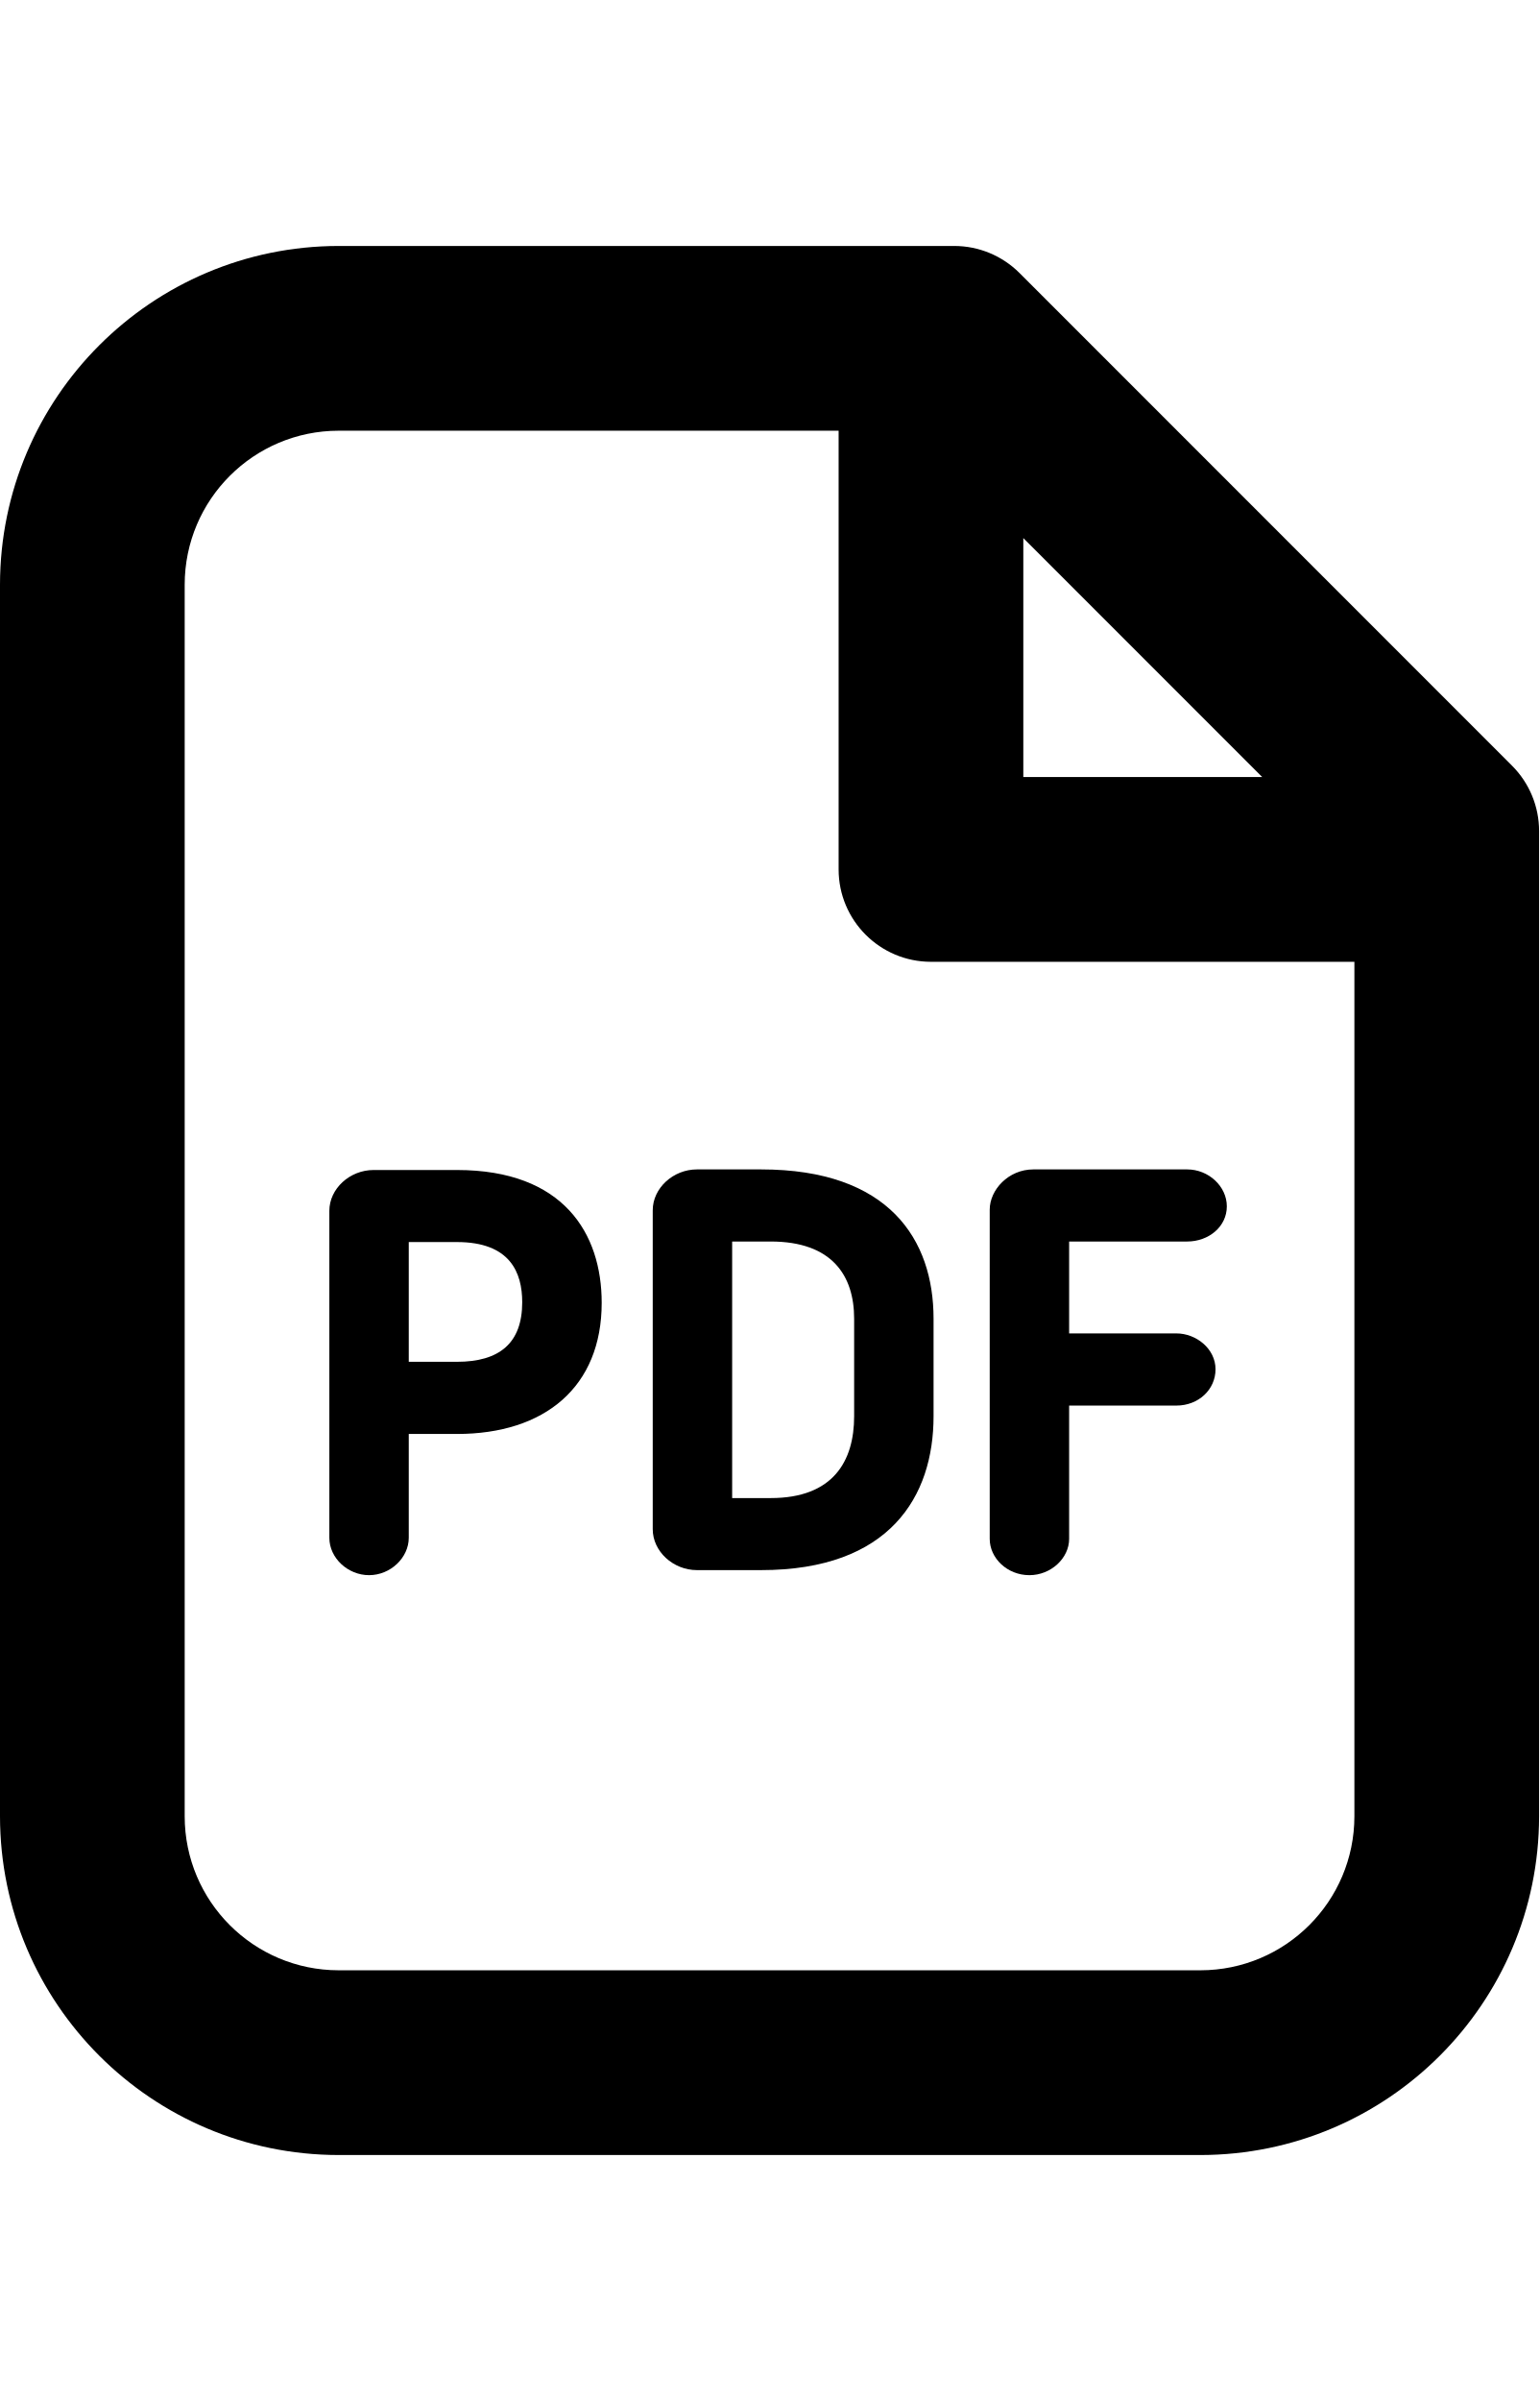
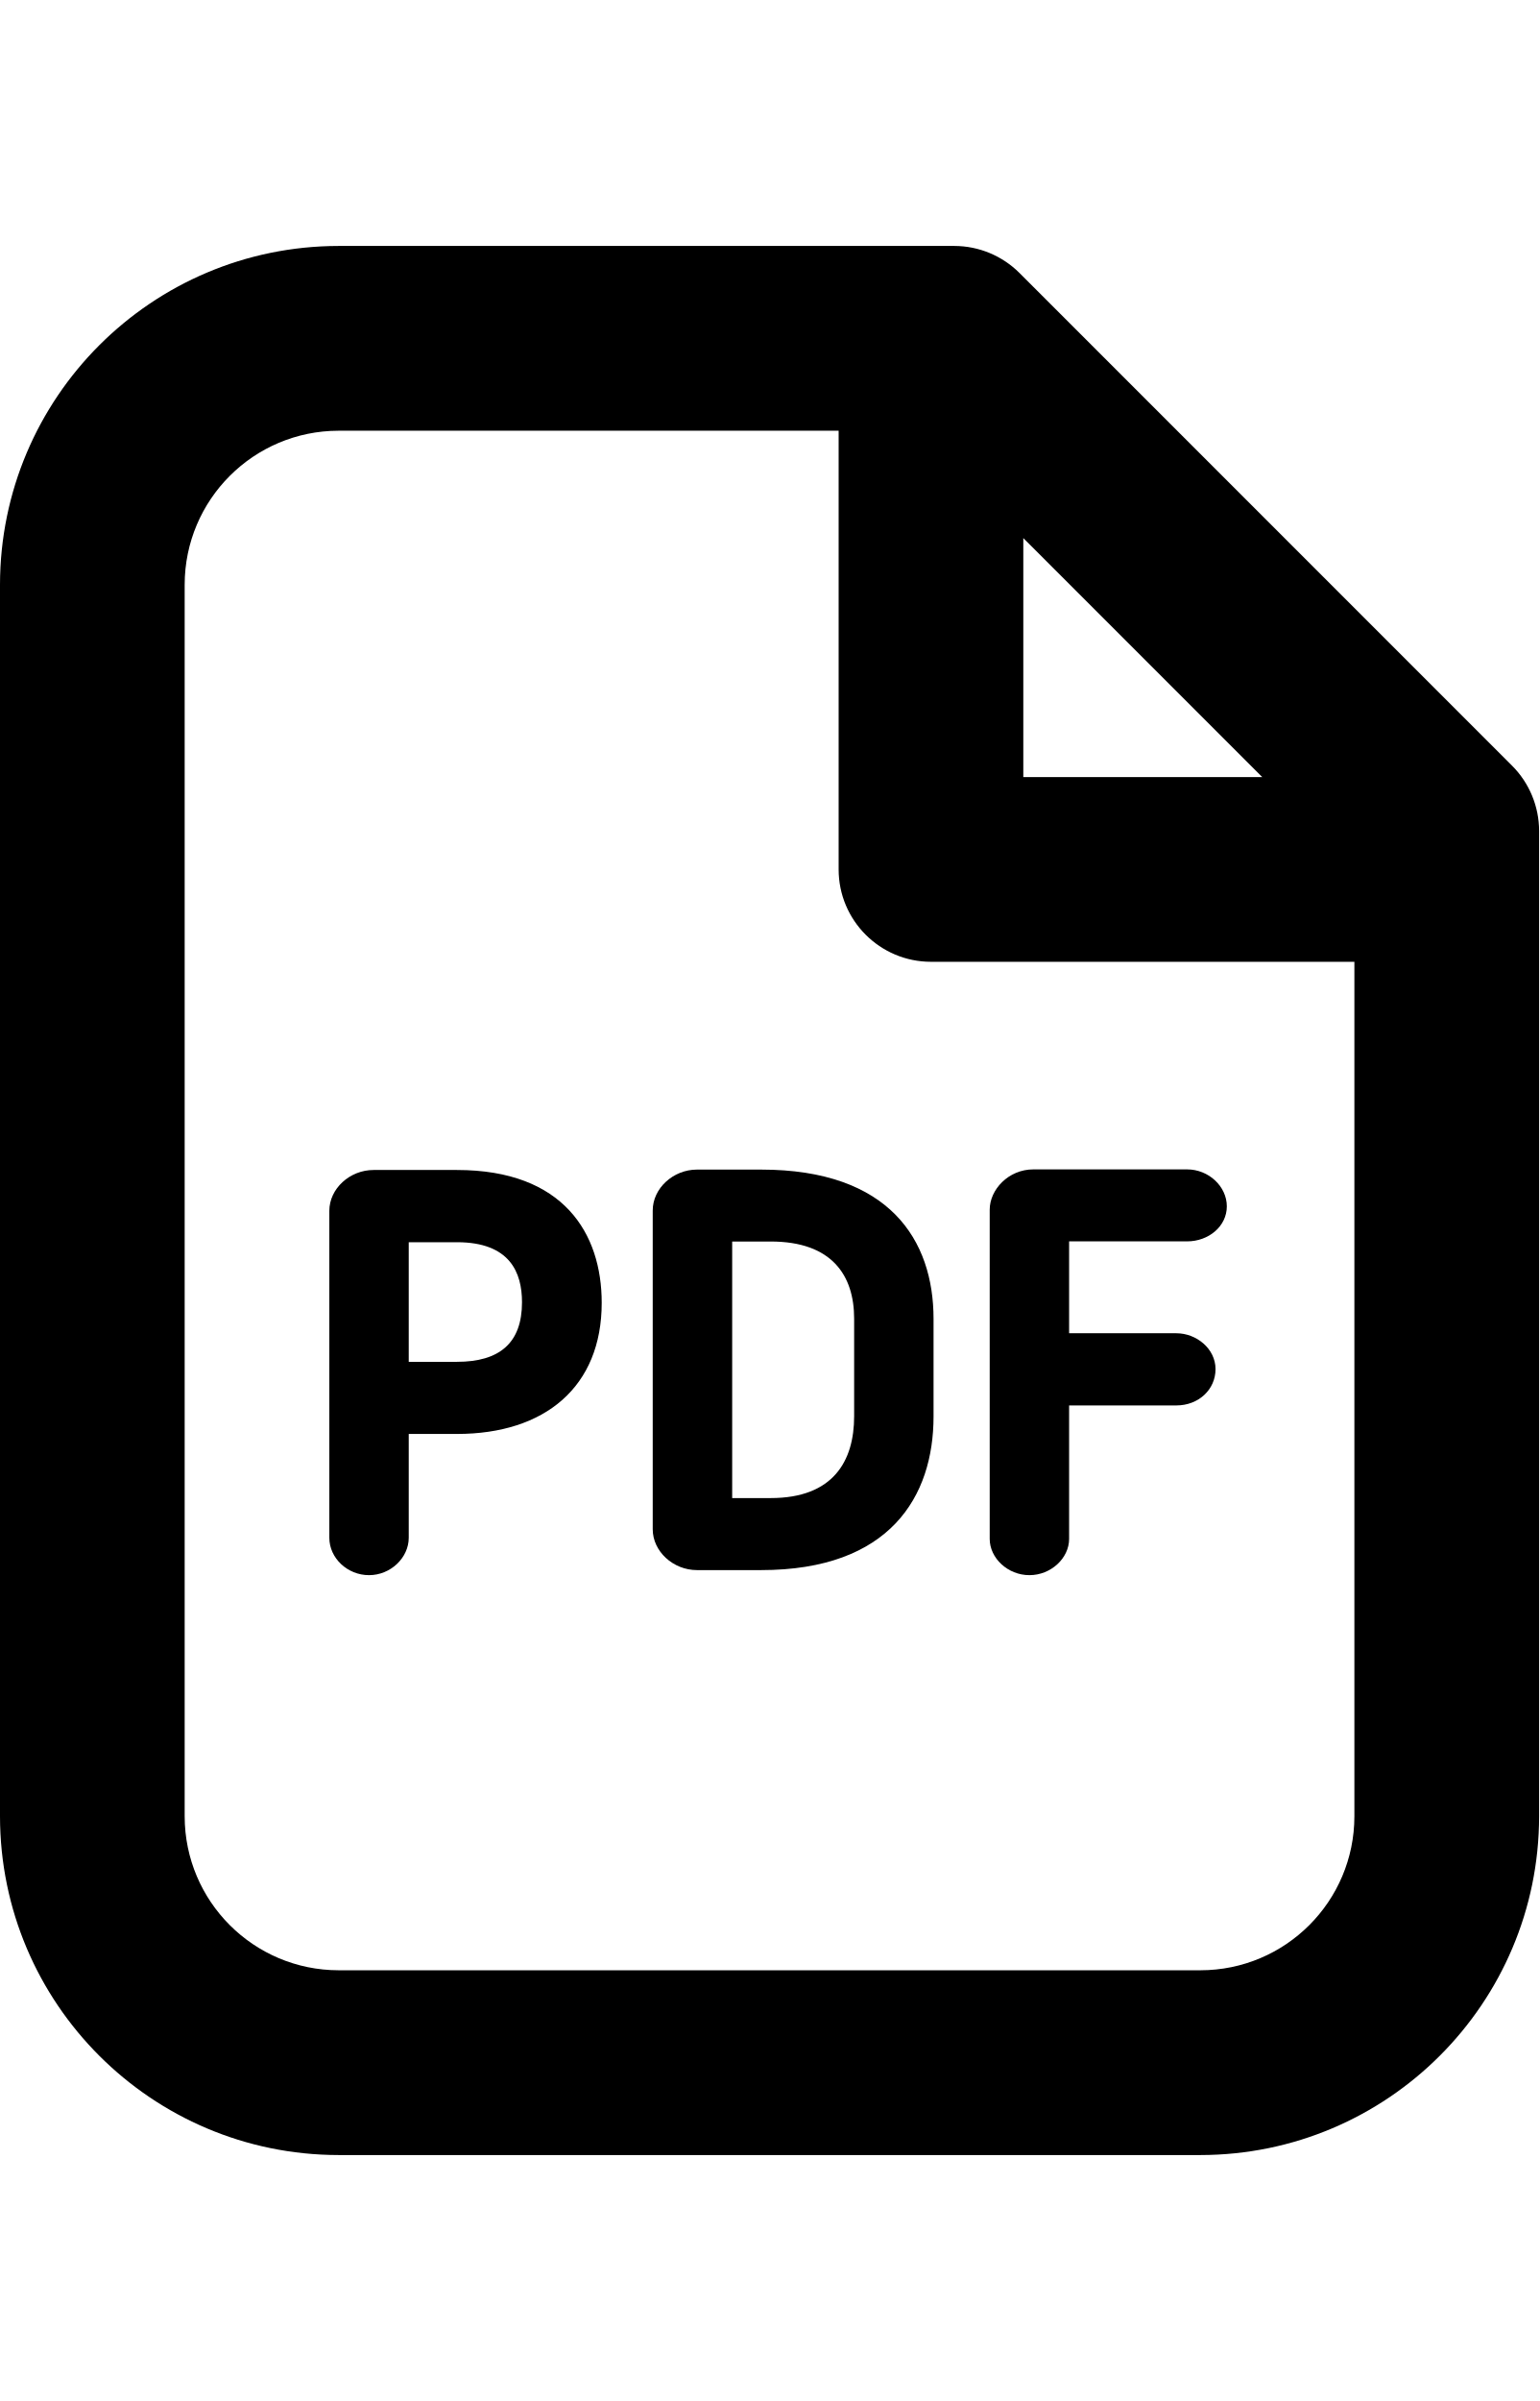
- <svg xmlns="http://www.w3.org/2000/svg" id="ds44-icons" width="307.786" height="480" viewBox="0 0 307.786 480">
+ <svg xmlns="http://www.w3.org/2000/svg" id="ds44-icons" viewBox="0 0 307.79 480">
  <g id="pdf">
-     <path d="M302.375,153.075,203.884,54.583a18.475,18.475,0,0,0-13.057-5.41H67.713A67.782,67.782,0,0,0,0,116.886V363.114a67.782,67.782,0,0,0,67.713,67.713h172.36a67.782,67.782,0,0,0,67.713-67.713V166.131A18.475,18.475,0,0,0,302.375,153.075Zm-97.734-45.507,47.779,47.779H204.641Zm35.431,286.325h-172.36a30.807,30.807,0,0,1-30.779-30.779V116.886A30.807,30.807,0,0,1,67.713,86.107h99.994v87.707a18.472,18.472,0,0,0,18.467,18.467h84.677V363.114A30.807,30.807,0,0,1,240.073,393.893Z" />
-     <path d="M81.745,286.673V307.424c0,3.968-3.631,7.478-7.947,7.478-4.196,0-7.935-3.39-7.935-7.478V242.068c0-4.424,4.076-8.164,8.849-8.164H91.387c21.329,0,28.939,12.708,28.939,26.547,0,16.796-11.35,26.222-28.939,26.222Zm0-14.427h9.642c8.512,0,13.045-3.751,13.045-11.903,0-5.903-2.381-12.035-13.045-12.035H81.745Z" />
-     <path d="M152.199,313.893H139.382c-4.773,0-8.849-3.751-8.849-8.176V241.96c0-4.424,4.076-8.176,8.849-8.176h12.816c25.645,0,34.494,14.067,34.494,29.841v19.513C186.692,299.153,177.952,313.893,152.199,313.893ZM170.81,263.625c0-8.62-4.424-15.425-16.676-15.425h-7.719v51.29h7.719c12.48,0,16.676-7.382,16.676-16.351Z" />
-     <path d="M213.804,307.641c0,3.871-3.631,7.262-7.947,7.262-4.424,0-7.935-3.39-7.935-7.262V241.839c0-3.968,3.739-8.055,8.729-8.055H237.405c4.304,0,7.935,3.402,7.935,7.382,0,4.076-3.631,7.033-7.935,7.033H213.804v18.371h21.449c3.968,0,7.827,3.078,7.827,7.166,0,4.064-3.402,7.262-7.827,7.262H213.804Z" />
+     <path d="M302.38,153.07l-98.5-98.49a18.47,18.47,0,0,0-13-5.41H67.71A67.78,67.78,0,0,0,0,116.89V363.11a67.78,67.78,0,0,0,67.71,67.72H240.07a67.79,67.79,0,0,0,67.72-67.72v-197A18.51,18.51,0,0,0,302.38,153.07Zm-97.74-45.5,47.78,47.78H204.64Zm35.43,286.32H67.71a30.81,30.81,0,0,1-30.78-30.78V116.89A30.81,30.81,0,0,1,67.71,86.11h100v87.7a18.47,18.47,0,0,0,18.46,18.47h84.68V363.11A30.8,30.8,0,0,1,240.07,393.89Z" />
+     <path d="M81.74,286.67v20.75c0,4-3.63,7.48-7.94,7.48s-7.94-3.39-7.94-7.48V242.07c0-4.43,4.08-8.17,8.85-8.17H91.39c21.33,0,28.94,12.71,28.94,26.55,0,16.8-11.35,26.22-28.94,26.22Zm0-14.42h9.65c8.51,0,13-3.76,13-11.91,0-5.9-2.38-12-13-12H81.74Z" />
+     <path d="M152.2,313.89H139.38c-4.77,0-8.85-3.75-8.85-8.17V242c0-4.42,4.08-8.18,8.85-8.18H152.2c25.64,0,34.49,14.07,34.49,29.84v19.52C186.69,299.15,178,313.89,152.2,313.89Zm18.61-50.27c0-8.62-4.42-15.42-16.68-15.42h-7.71v51.29h7.71c12.48,0,16.68-7.38,16.68-16.35Z" />
+     <path d="M213.8,307.64c0,3.87-3.63,7.26-7.94,7.26s-7.94-3.39-7.94-7.26v-65.8c0-4,3.74-8.06,8.73-8.06H237.4c4.31,0,7.94,3.41,7.94,7.39s-3.63,7-7.94,7H213.8v18.37h21.45c4,0,7.83,3.08,7.83,7.17s-3.4,7.26-7.83,7.26H213.8Z" />
  </g>
</svg>
